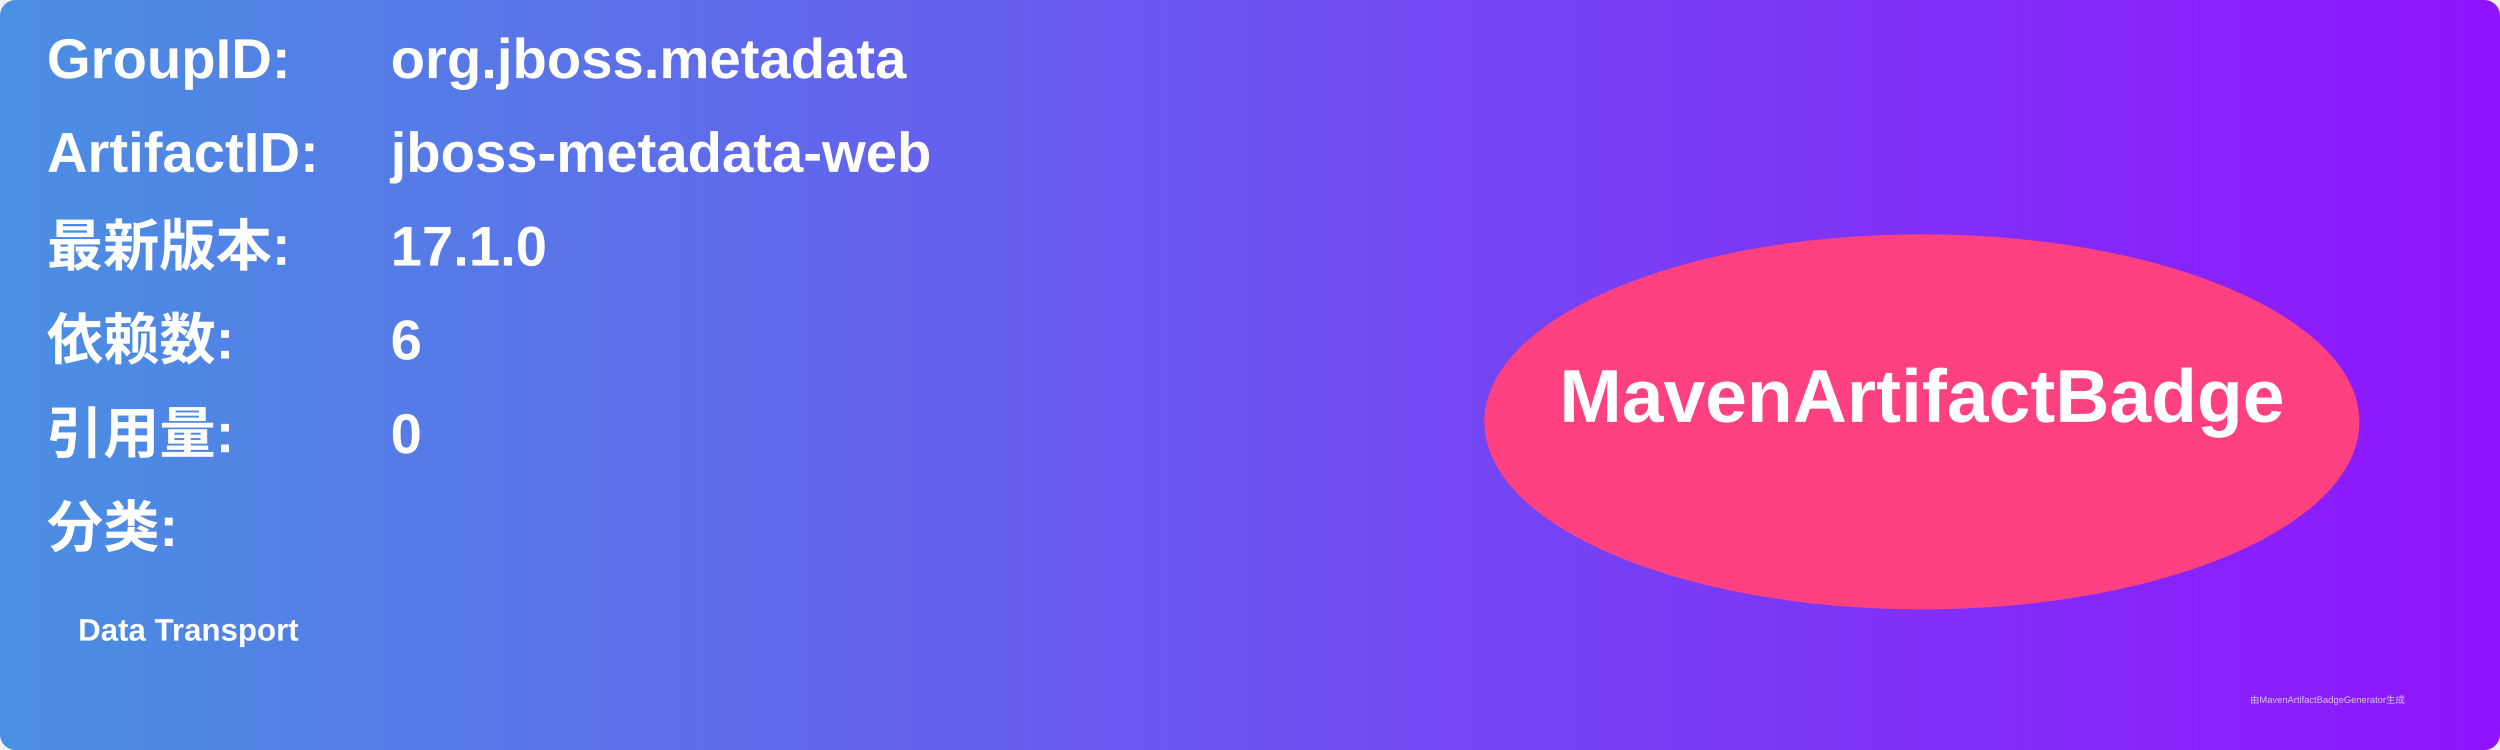
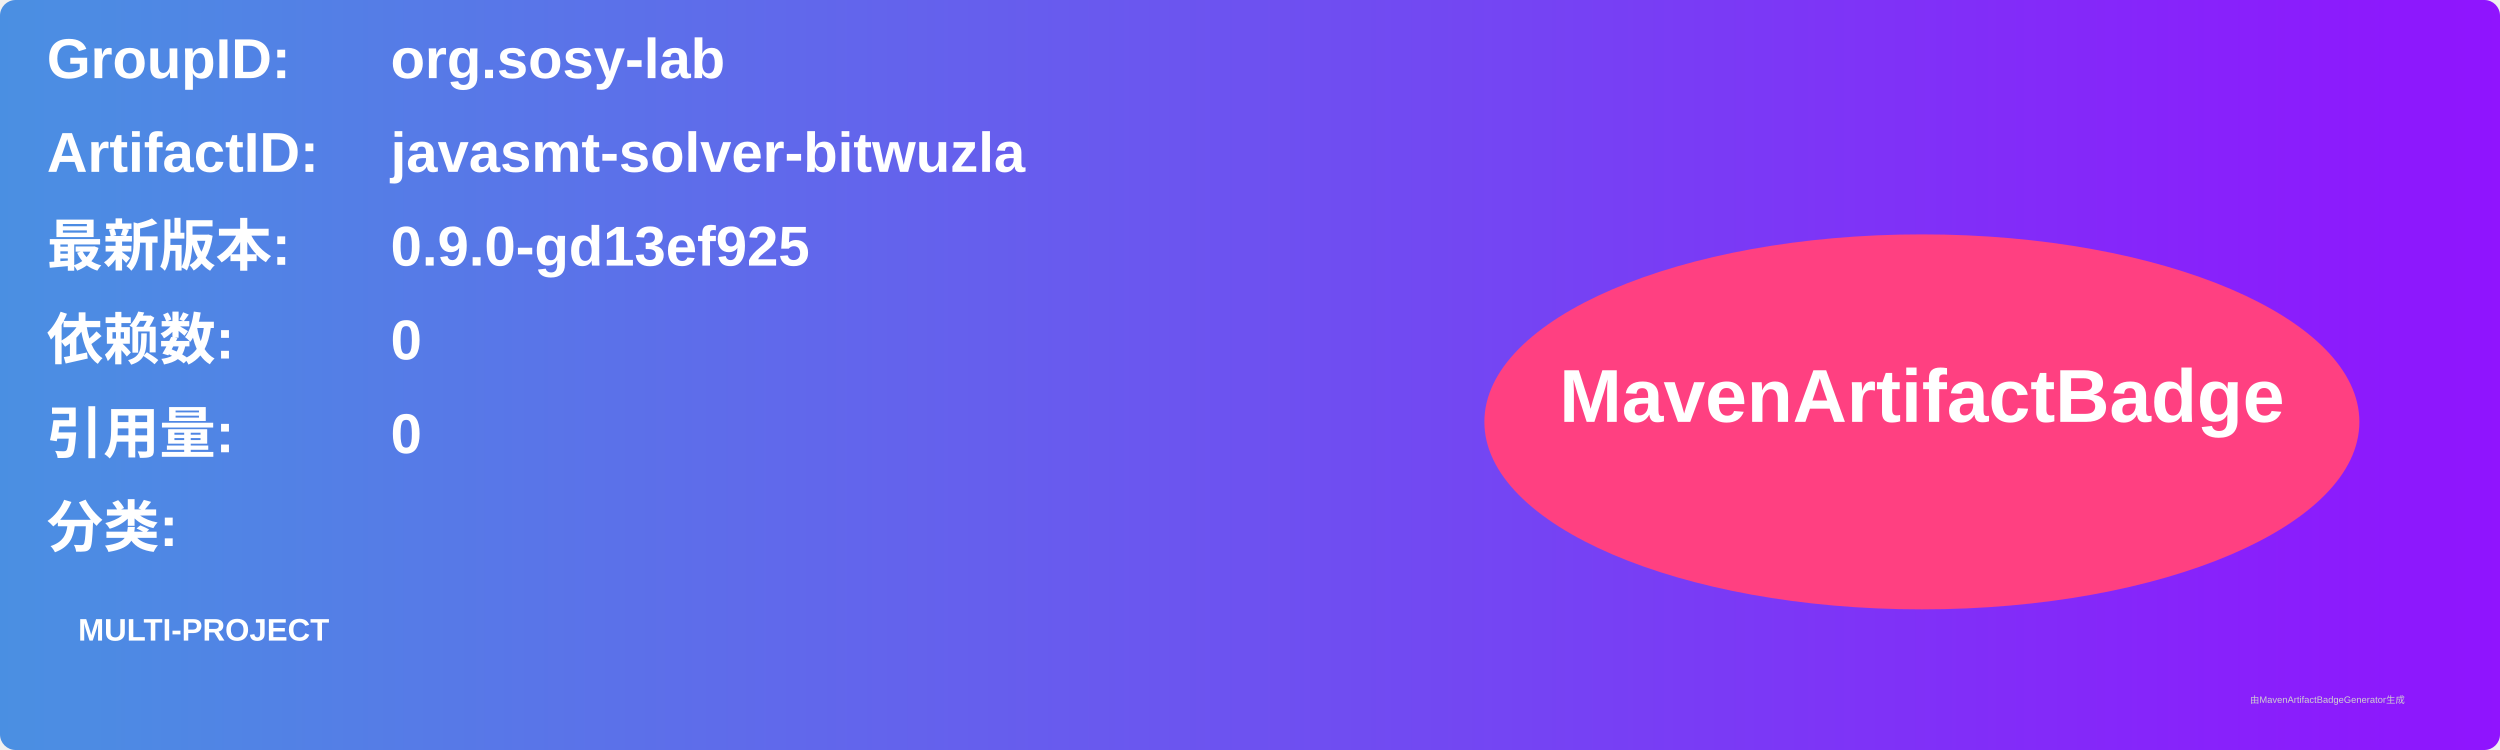
<svg xmlns="http://www.w3.org/2000/svg" width="800" height="240" viewBox="0 0 800 240">
  <linearGradient id="grad" x1="0%" y1="0%" x2="100%" y2="0%">
    <stop offset="0%" stop-color="#4a90e2" />
    <stop offset="100%" stop-color="#9013fe" />
  </linearGradient>
  <rect width="100%" height="100%" rx="5" ry="5" fill="url(#grad)" />
  <g transform="translate(15, 15)">
    <text x="0" y="10" font-family="Arial" font-size="18" fill="white" font-weight="bold" width="260">GroupID:</text>
-     <text x="110" y="10" font-family="Arial" font-size="18" fill="white" font-weight="bold" width="460">org.jboss.metadata</text>
+     <text x="110" y="10" font-family="Arial" font-size="18" fill="white" font-weight="bold" width="460">org.sosy-lab</text>
    <text x="0" y="40" font-family="Arial" font-size="18" fill="white" font-weight="bold" width="260">ArtifactID:</text>
-     <text x="110" y="40" font-family="Arial" font-size="18" fill="white" font-weight="bold" width="460">jboss-metadata-web</text>
+     <text x="110" y="40" font-family="Arial" font-size="18" fill="white" font-weight="bold" width="460">javasmt-solver-bitwuzla</text>
    <text x="0" y="70" font-family="Arial" font-size="18" fill="white" font-weight="bold">最新版本:</text>
    <text x="110" y="70" font-family="Arial" font-size="18" fill="white" font-weight="bold">
-       <tspan font-weight="bold">17.1.0</tspan>
+       <tspan font-weight="bold">0.9.0-gd13ef925</tspan>
    </text>
    <text x="0" y="100" font-family="Arial" font-size="18" fill="white" font-weight="bold">依赖数: </text>
    <text x="110" y="100" font-family="Arial" font-size="18" fill="white">
-       <tspan font-weight="bold">6</tspan>
+       <tspan font-weight="bold">0</tspan>
    </text>
    <text x="0" y="130" font-family="Arial" font-size="18" fill="white" font-weight="bold">引用量: </text>
    <text x="110" y="130" font-family="Arial" font-size="18" fill="white">
      <tspan font-weight="bold">0</tspan>
    </text>
    <text x="0" y="160" font-family="Arial" font-size="18" fill="white" font-weight="bold">分类:</text>
    <text x="10" y="190" font-family="Arial" font-size="10" fill="white">
-       <tspan font-weight="bold">Data Transport</tspan>
+       <tspan font-weight="bold">MULTI-PROJECT</tspan>
    </text>
    <ellipse cx="600" cy="120" rx="140" ry="60" fill="#ff4081" />
    <text x="600" y="120" text-anchor="middle" font-family="Arial" font-size="24" fill="white" font-weight="bold">MavenArtifactBadge</text>
  </g>
  <text x="720" y="225" font-family="Arial" font-size="3" fill="#d0d0d0">由MavenArtifactBadgeGenerator生成</text>
</svg>
